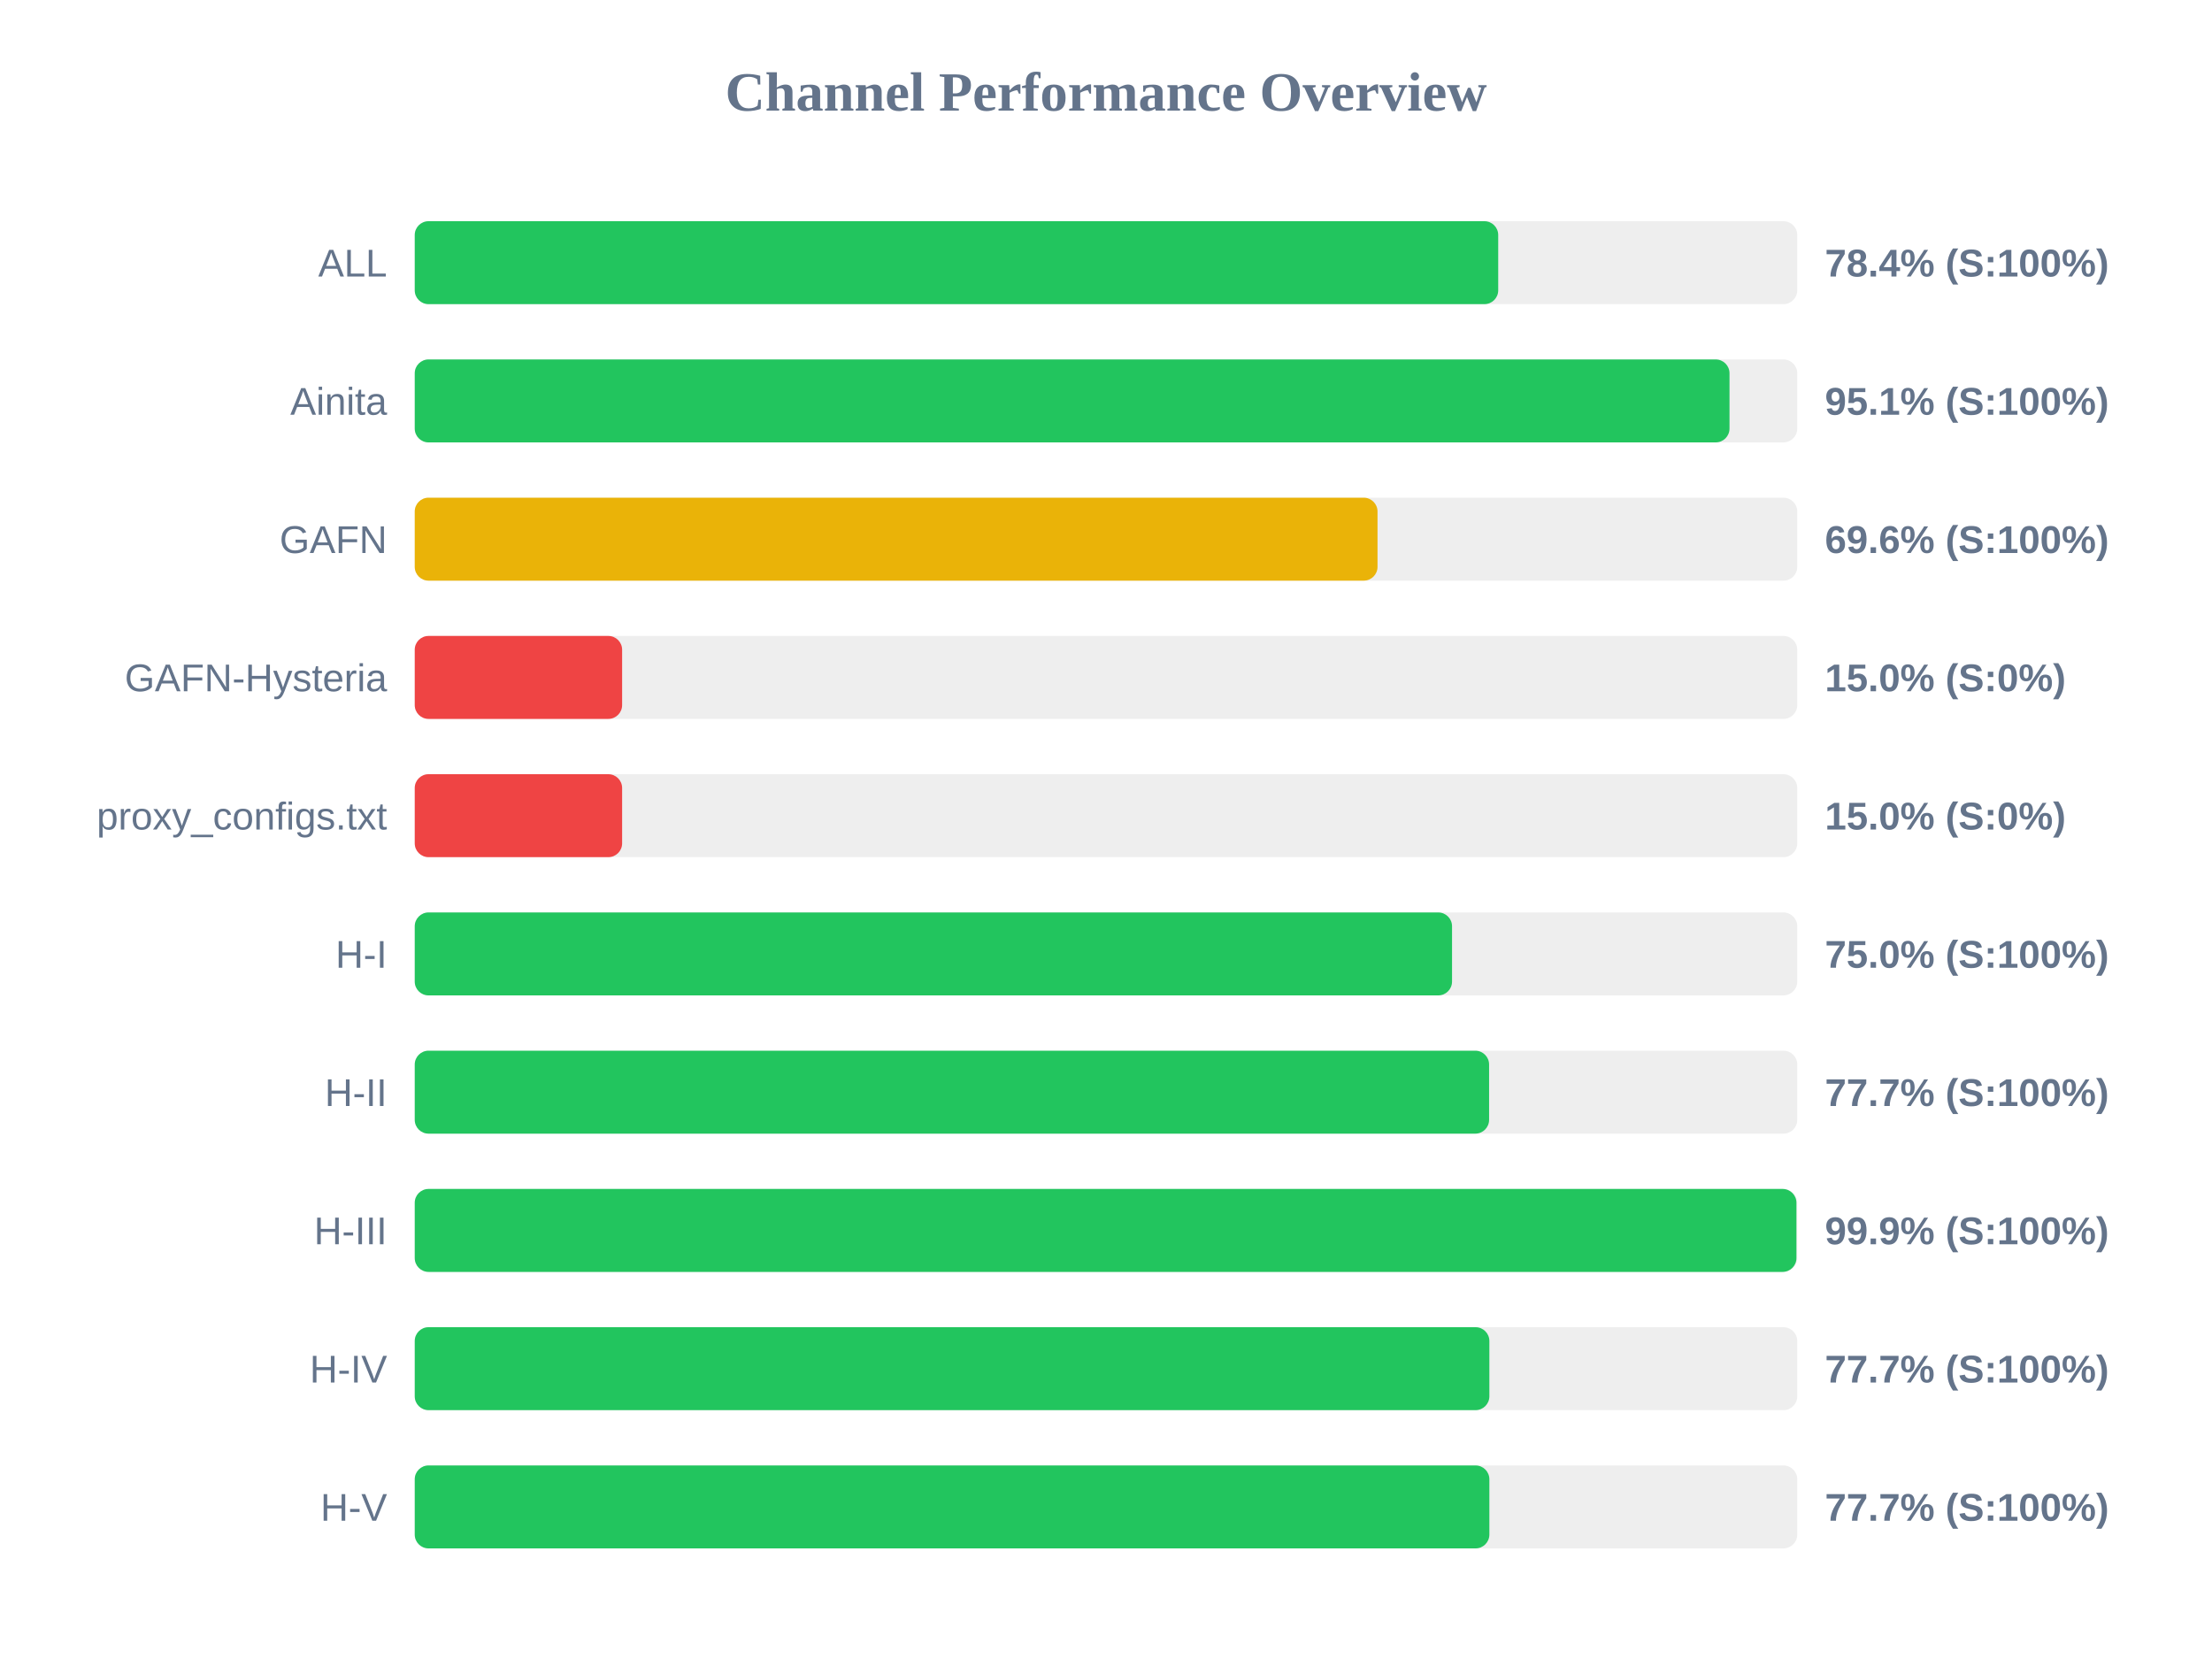
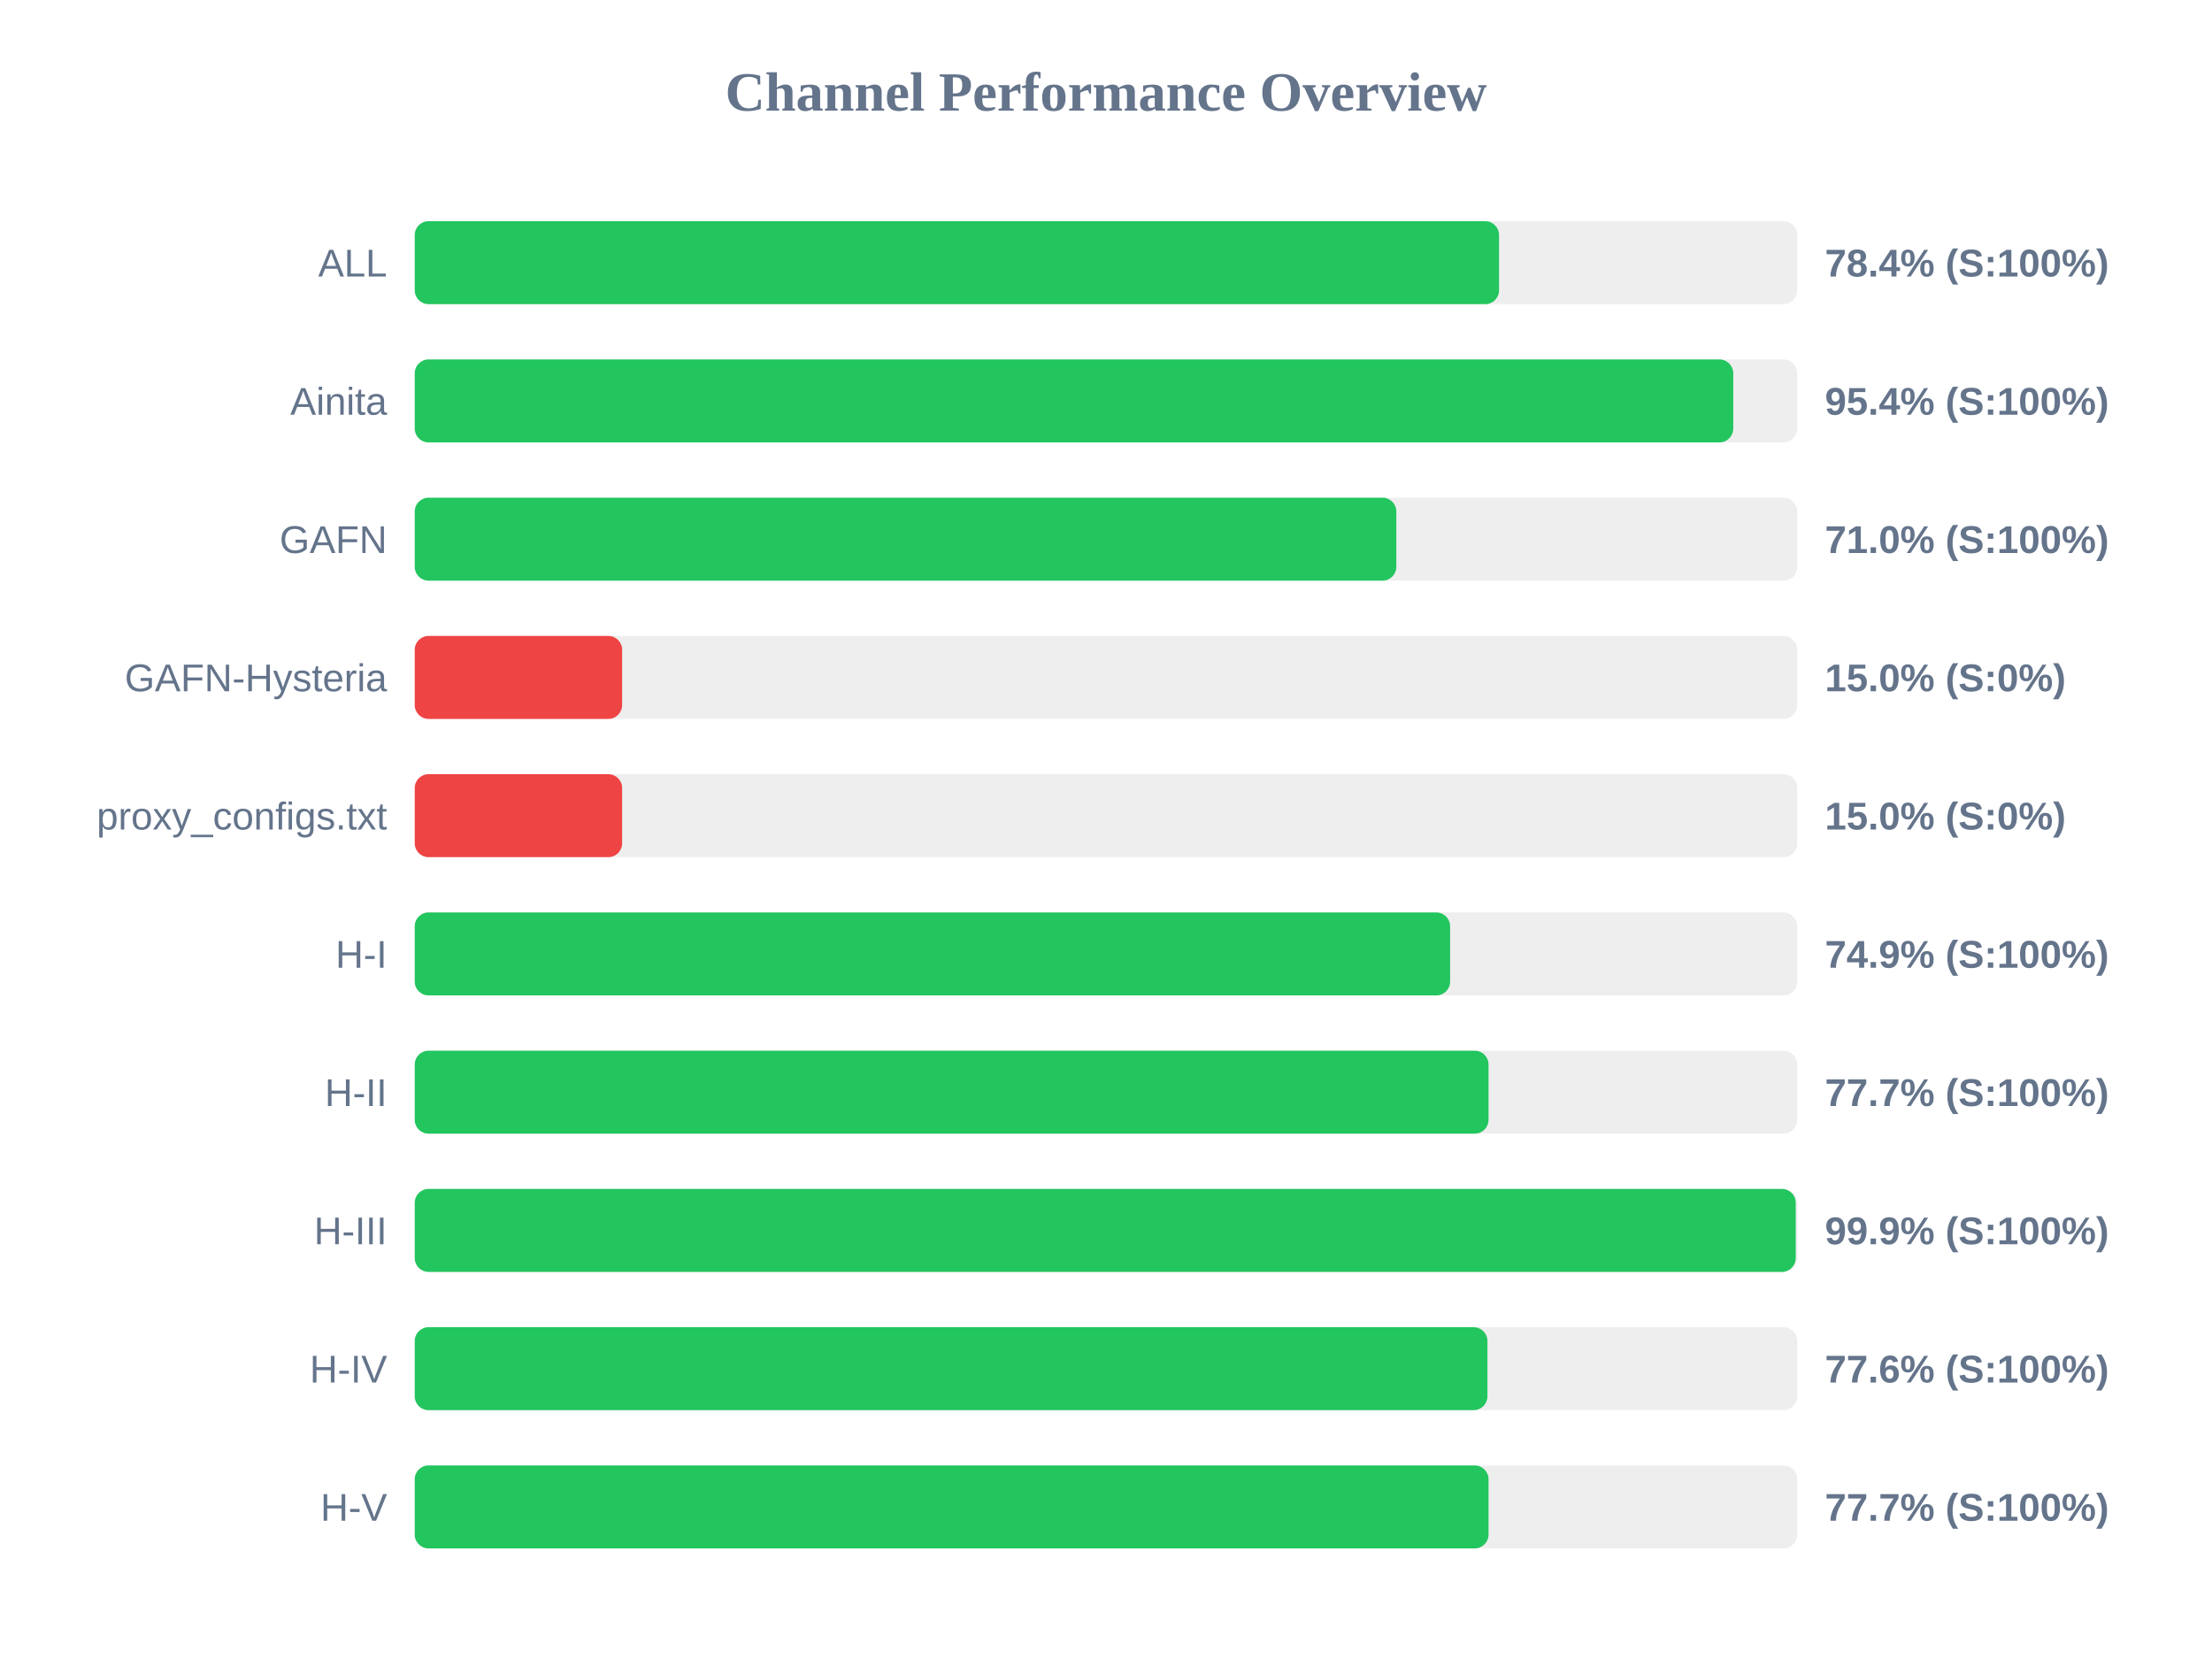
<svg xmlns="http://www.w3.org/2000/svg" width="800" height="600" version="1.1">
  <style>
        .row { font: 14px Arial; fill: #64748b; }
        .score { font: bold 14px Arial; fill: #64748b; }
    </style>
  <text x="400" y="40" text-anchor="middle" font-size="20px" font-weight="bold" fill="#64748b">Channel Performance Overview</text>
  <rect x="150" y="80" width="500" height="30" fill="#eee" rx="5" />
-   <rect x="150" y="80" width="391.85" height="30" fill="#22c55e" rx="5" />
+   <rect x="150" y="80" width="392.15" height="30" fill="#22c55e" rx="5" />
  <text x="140" y="100" text-anchor="end" class="row">ALL</text>
  <text x="660" y="100" text-anchor="start" class="score">78.4% (S:100%)</text>
  <rect x="150" y="130" width="500" height="30" fill="#eee" rx="5" />
-   <rect x="150" y="130" width="475.5" height="30" fill="#22c55e" rx="5" />
+   <rect x="150" y="130" width="476.85" height="30" fill="#22c55e" rx="5" />
  <text x="140" y="150" text-anchor="end" class="row">Ainita</text>
-   <text x="660" y="150" text-anchor="start" class="score">95.1% (S:100%)</text>
+   <text x="660" y="150" text-anchor="start" class="score">95.4% (S:100%)</text>
  <rect x="150" y="180" width="500" height="30" fill="#eee" rx="5" />
-   <rect x="150" y="180" width="348.2" height="30" fill="#eab308" rx="5" />
+   <rect x="150" y="180" width="355.0" height="30" fill="#22c55e" rx="5" />
  <text x="140" y="200" text-anchor="end" class="row">GAFN</text>
-   <text x="660" y="200" text-anchor="start" class="score">69.6% (S:100%)</text>
+   <text x="660" y="200" text-anchor="start" class="score">71.0% (S:100%)</text>
  <rect x="150" y="230" width="500" height="30" fill="#eee" rx="5" />
  <rect x="150" y="230" width="75.0" height="30" fill="#ef4444" rx="5" />
  <text x="140" y="250" text-anchor="end" class="row">GAFN-Hysteria</text>
  <text x="660" y="250" text-anchor="start" class="score">15.0% (S:0%)</text>
  <rect x="150" y="280" width="500" height="30" fill="#eee" rx="5" />
  <rect x="150" y="280" width="75.0" height="30" fill="#ef4444" rx="5" />
  <text x="140" y="300" text-anchor="end" class="row">proxy_configs.txt</text>
  <text x="660" y="300" text-anchor="start" class="score">15.0% (S:0%)</text>
  <rect x="150" y="330" width="500" height="30" fill="#eee" rx="5" />
-   <rect x="150" y="330" width="375.15" height="30" fill="#22c55e" rx="5" />
+   <rect x="150" y="330" width="374.45" height="30" fill="#22c55e" rx="5" />
  <text x="140" y="350" text-anchor="end" class="row">H-I</text>
-   <text x="660" y="350" text-anchor="start" class="score">75.0% (S:100%)</text>
+   <text x="660" y="350" text-anchor="start" class="score">74.9% (S:100%)</text>
  <rect x="150" y="380" width="500" height="30" fill="#eee" rx="5" />
-   <rect x="150" y="380" width="388.55" height="30" fill="#22c55e" rx="5" />
+   <rect x="150" y="380" width="388.35" height="30" fill="#22c55e" rx="5" />
  <text x="140" y="400" text-anchor="end" class="row">H-II</text>
  <text x="660" y="400" text-anchor="start" class="score">77.7% (S:100%)</text>
  <rect x="150" y="430" width="500" height="30" fill="#eee" rx="5" />
-   <rect x="150" y="430" width="499.7" height="30" fill="#22c55e" rx="5" />
+   <rect x="150" y="430" width="499.45" height="30" fill="#22c55e" rx="5" />
  <text x="140" y="450" text-anchor="end" class="row">H-III</text>
  <text x="660" y="450" text-anchor="start" class="score">99.9% (S:100%)</text>
  <rect x="150" y="480" width="500" height="30" fill="#eee" rx="5" />
-   <rect x="150" y="480" width="388.65" height="30" fill="#22c55e" rx="5" />
+   <rect x="150" y="480" width="387.95" height="30" fill="#22c55e" rx="5" />
  <text x="140" y="500" text-anchor="end" class="row">H-IV</text>
-   <text x="660" y="500" text-anchor="start" class="score">77.7% (S:100%)</text>
+   <text x="660" y="500" text-anchor="start" class="score">77.6% (S:100%)</text>
  <rect x="150" y="530" width="500" height="30" fill="#eee" rx="5" />
-   <rect x="150" y="530" width="388.65" height="30" fill="#22c55e" rx="5" />
+   <rect x="150" y="530" width="388.35" height="30" fill="#22c55e" rx="5" />
  <text x="140" y="550" text-anchor="end" class="row">H-V</text>
  <text x="660" y="550" text-anchor="start" class="score">77.7% (S:100%)</text>
</svg>
